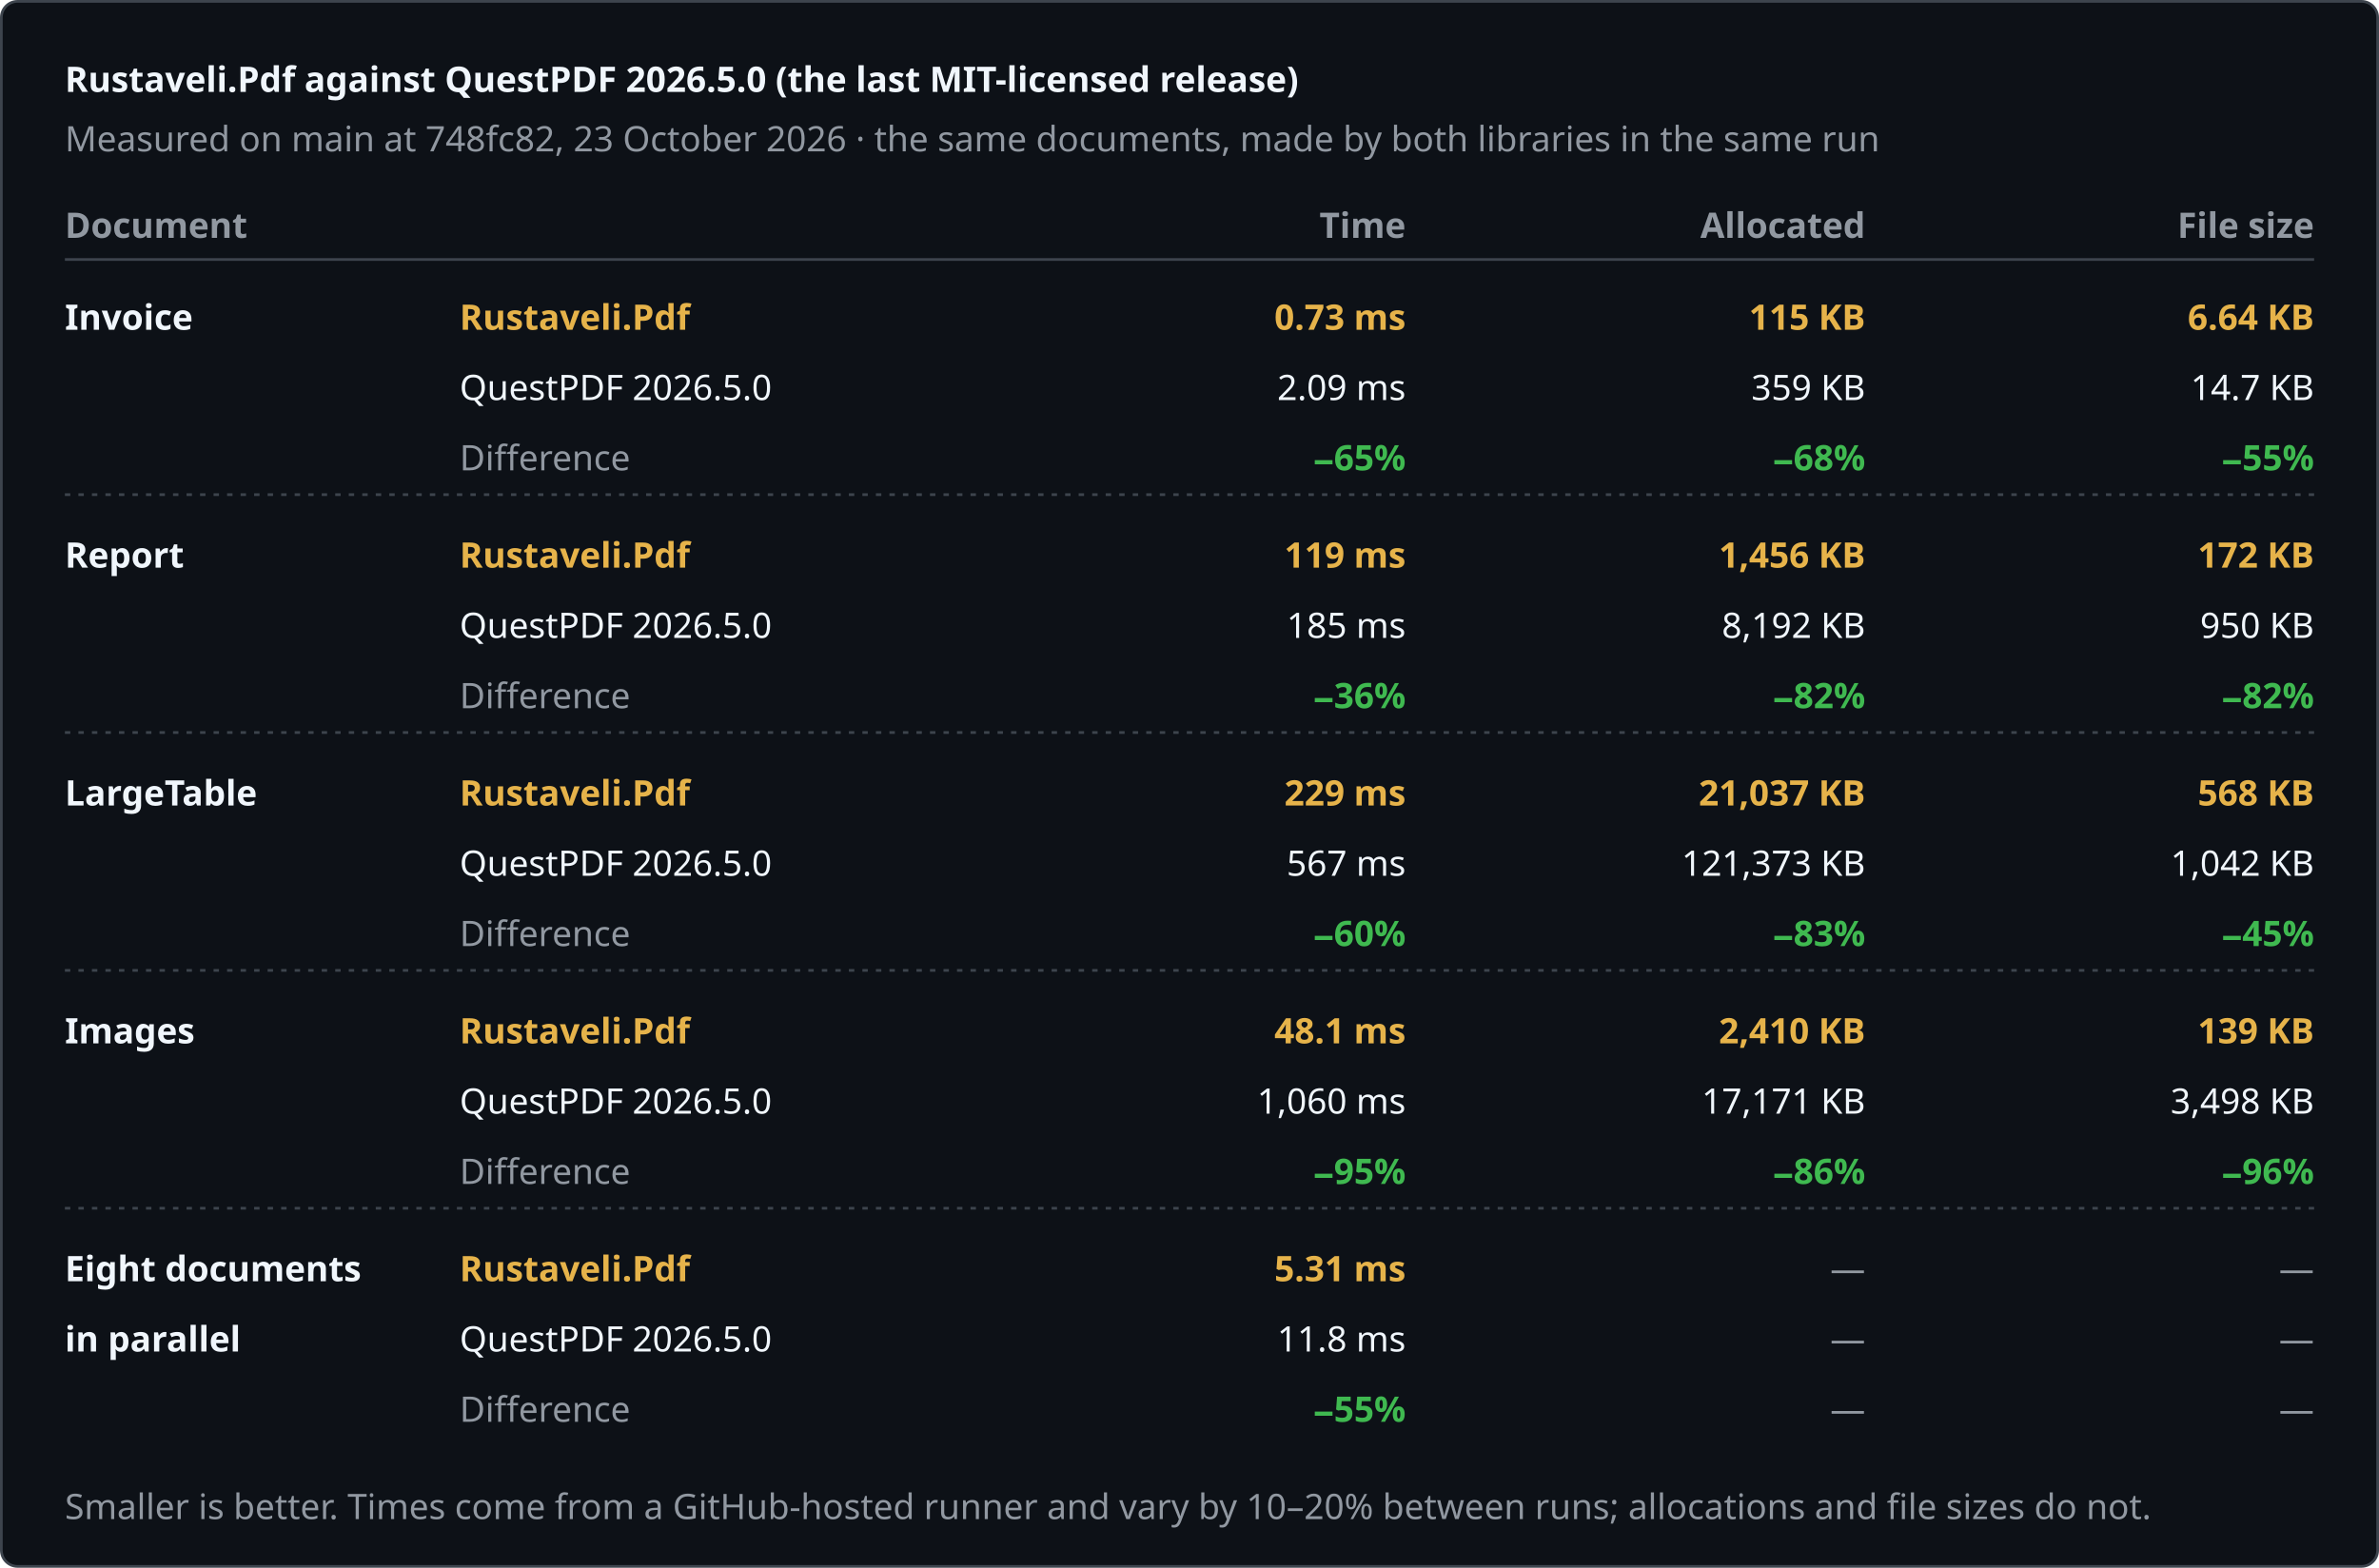
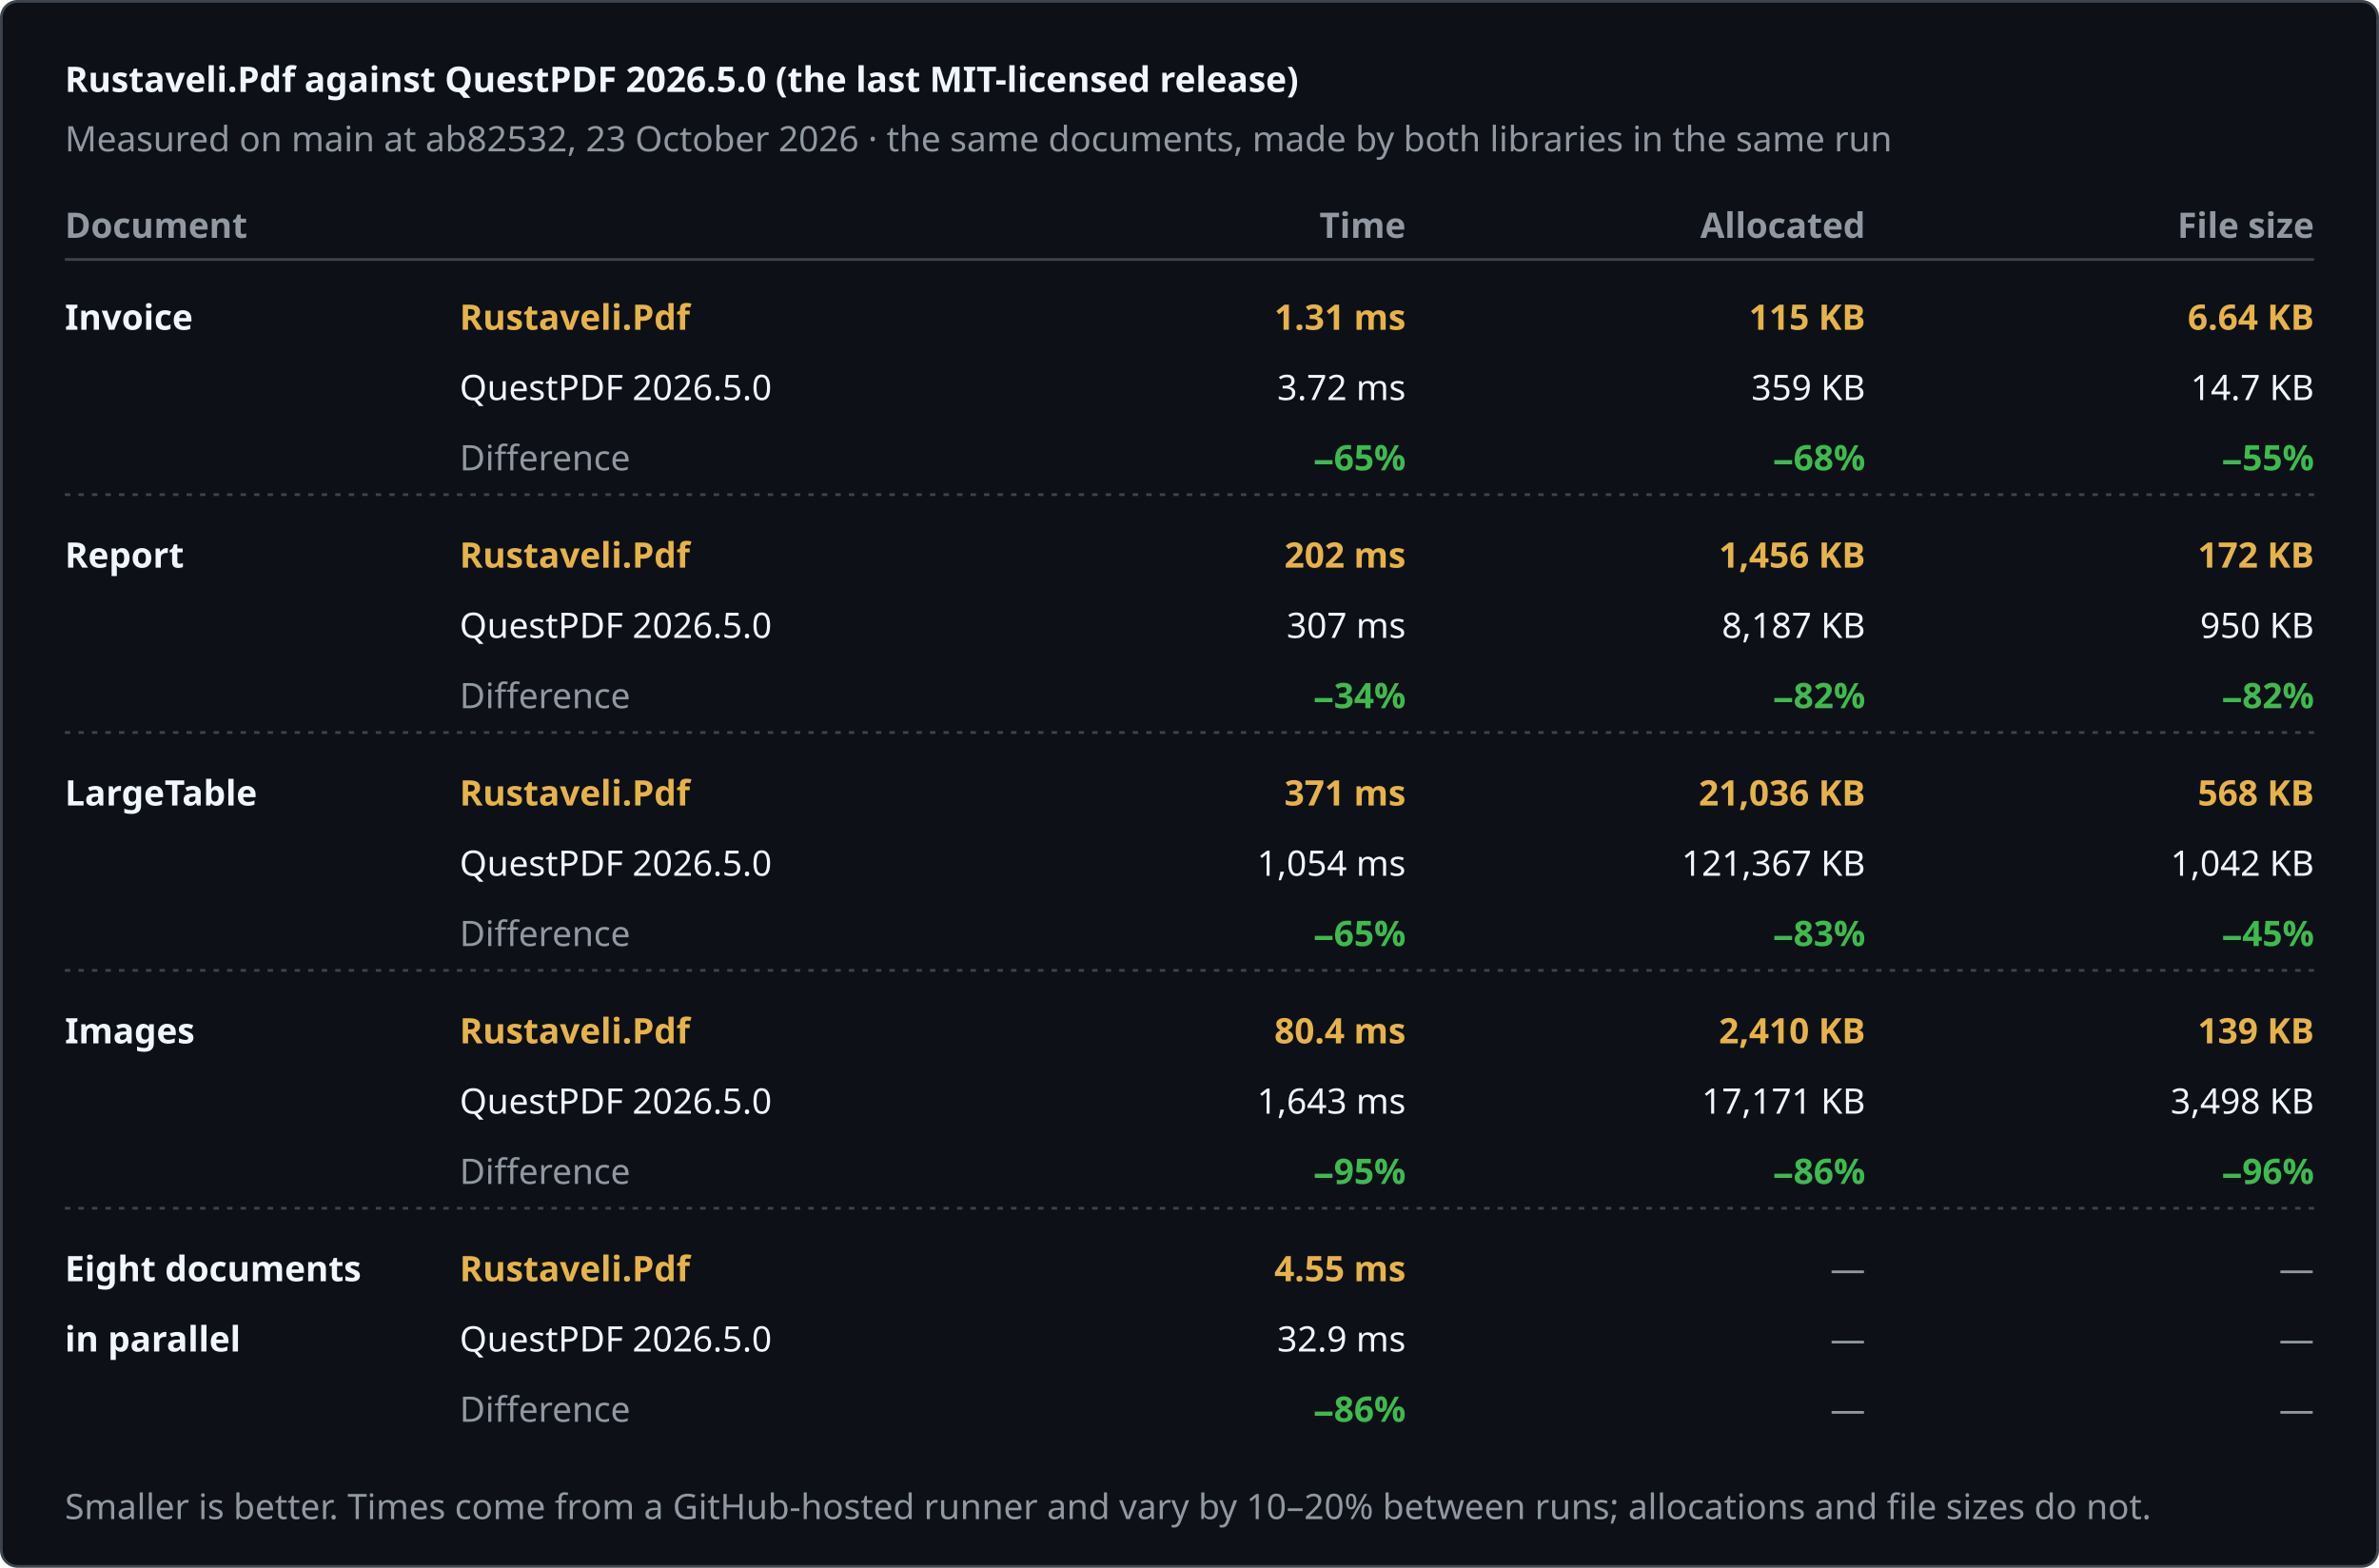
<svg xmlns="http://www.w3.org/2000/svg" width="880" height="580" viewBox="0 0 880 580" role="img" aria-label="Rustaveli.Pdf against QuestPDF 2026.5.0 (the last MIT-licensed release)">
  <style>text { font-family: -apple-system, BlinkMacSystemFont, "Segoe UI", "Noto Sans", Helvetica, Arial, sans-serif; font-size: 13px; font-variant-numeric: tabular-nums; }</style>
  <rect x="0.5" y="0.5" width="879" height="579" rx="6" fill="#0d1117" stroke="#3d444d" />
  <text x="24" y="34" fill="#f0f6fc" font-size="17" font-weight="600">Rustaveli.Pdf against QuestPDF 2026.5.0 (the last MIT-licensed release)</text>
-   <text x="24" y="56" fill="#9198a1">Measured on main at 748fc82, 23 October 2026 · the same documents, made by both libraries in the same run</text>
+   <text x="24" y="56" fill="#9198a1">Measured on main at ab82532, 23 October 2026 · the same documents, made by both libraries in the same run</text>
  <text x="24" y="88" fill="#9198a1" font-weight="600">Document</text>
  <text x="520" y="88" fill="#9198a1" text-anchor="end" font-weight="600">Time</text>
  <text x="690" y="88" fill="#9198a1" text-anchor="end" font-weight="600">Allocated</text>
  <text x="856" y="88" fill="#9198a1" text-anchor="end" font-weight="600">File size</text>
  <line x1="24" y1="96" x2="856" y2="96" stroke="#3d444d" />
  <text x="24" y="122" fill="#f0f6fc" font-weight="600">Invoice</text>
  <text x="170" y="122" fill="#e6b34a" font-weight="600">Rustaveli.Pdf</text>
  <text x="170" y="148" fill="#f0f6fc">QuestPDF 2026.5.0</text>
  <text x="170" y="174" fill="#9198a1">Difference</text>
-   <text x="520" y="122" fill="#e6b34a" text-anchor="end" font-weight="600">0.73 ms</text>
-   <text x="520" y="148" fill="#f0f6fc" text-anchor="end">2.09 ms</text>
+   <text x="520" y="122" fill="#e6b34a" text-anchor="end" font-weight="600">1.31 ms</text>
+   <text x="520" y="148" fill="#f0f6fc" text-anchor="end">3.72 ms</text>
  <text x="520" y="174" fill="#3fb950" text-anchor="end" font-weight="600">−65%</text>
  <text x="690" y="122" fill="#e6b34a" text-anchor="end" font-weight="600">115 KB</text>
  <text x="690" y="148" fill="#f0f6fc" text-anchor="end">359 KB</text>
  <text x="690" y="174" fill="#3fb950" text-anchor="end" font-weight="600">−68%</text>
  <text x="856" y="122" fill="#e6b34a" text-anchor="end" font-weight="600">6.64 KB</text>
  <text x="856" y="148" fill="#f0f6fc" text-anchor="end">14.7 KB</text>
  <text x="856" y="174" fill="#3fb950" text-anchor="end" font-weight="600">−55%</text>
  <line x1="24" y1="183" x2="856" y2="183" stroke="#3d444d" stroke-dasharray="2 3" />
  <text x="24" y="210" fill="#f0f6fc" font-weight="600">Report</text>
  <text x="170" y="210" fill="#e6b34a" font-weight="600">Rustaveli.Pdf</text>
  <text x="170" y="236" fill="#f0f6fc">QuestPDF 2026.5.0</text>
  <text x="170" y="262" fill="#9198a1">Difference</text>
-   <text x="520" y="210" fill="#e6b34a" text-anchor="end" font-weight="600">119 ms</text>
-   <text x="520" y="236" fill="#f0f6fc" text-anchor="end">185 ms</text>
-   <text x="520" y="262" fill="#3fb950" text-anchor="end" font-weight="600">−36%</text>
+   <text x="520" y="210" fill="#e6b34a" text-anchor="end" font-weight="600">202 ms</text>
+   <text x="520" y="236" fill="#f0f6fc" text-anchor="end">307 ms</text>
+   <text x="520" y="262" fill="#3fb950" text-anchor="end" font-weight="600">−34%</text>
  <text x="690" y="210" fill="#e6b34a" text-anchor="end" font-weight="600">1,456 KB</text>
-   <text x="690" y="236" fill="#f0f6fc" text-anchor="end">8,192 KB</text>
+   <text x="690" y="236" fill="#f0f6fc" text-anchor="end">8,187 KB</text>
  <text x="690" y="262" fill="#3fb950" text-anchor="end" font-weight="600">−82%</text>
  <text x="856" y="210" fill="#e6b34a" text-anchor="end" font-weight="600">172 KB</text>
  <text x="856" y="236" fill="#f0f6fc" text-anchor="end">950 KB</text>
  <text x="856" y="262" fill="#3fb950" text-anchor="end" font-weight="600">−82%</text>
  <line x1="24" y1="271" x2="856" y2="271" stroke="#3d444d" stroke-dasharray="2 3" />
  <text x="24" y="298" fill="#f0f6fc" font-weight="600">LargeTable</text>
  <text x="170" y="298" fill="#e6b34a" font-weight="600">Rustaveli.Pdf</text>
  <text x="170" y="324" fill="#f0f6fc">QuestPDF 2026.5.0</text>
  <text x="170" y="350" fill="#9198a1">Difference</text>
-   <text x="520" y="298" fill="#e6b34a" text-anchor="end" font-weight="600">229 ms</text>
-   <text x="520" y="324" fill="#f0f6fc" text-anchor="end">567 ms</text>
-   <text x="520" y="350" fill="#3fb950" text-anchor="end" font-weight="600">−60%</text>
-   <text x="690" y="298" fill="#e6b34a" text-anchor="end" font-weight="600">21,037 KB</text>
-   <text x="690" y="324" fill="#f0f6fc" text-anchor="end">121,373 KB</text>
+   <text x="520" y="298" fill="#e6b34a" text-anchor="end" font-weight="600">371 ms</text>
+   <text x="520" y="324" fill="#f0f6fc" text-anchor="end">1,054 ms</text>
+   <text x="520" y="350" fill="#3fb950" text-anchor="end" font-weight="600">−65%</text>
+   <text x="690" y="298" fill="#e6b34a" text-anchor="end" font-weight="600">21,036 KB</text>
+   <text x="690" y="324" fill="#f0f6fc" text-anchor="end">121,367 KB</text>
  <text x="690" y="350" fill="#3fb950" text-anchor="end" font-weight="600">−83%</text>
  <text x="856" y="298" fill="#e6b34a" text-anchor="end" font-weight="600">568 KB</text>
  <text x="856" y="324" fill="#f0f6fc" text-anchor="end">1,042 KB</text>
  <text x="856" y="350" fill="#3fb950" text-anchor="end" font-weight="600">−45%</text>
  <line x1="24" y1="359" x2="856" y2="359" stroke="#3d444d" stroke-dasharray="2 3" />
  <text x="24" y="386" fill="#f0f6fc" font-weight="600">Images</text>
  <text x="170" y="386" fill="#e6b34a" font-weight="600">Rustaveli.Pdf</text>
  <text x="170" y="412" fill="#f0f6fc">QuestPDF 2026.5.0</text>
  <text x="170" y="438" fill="#9198a1">Difference</text>
-   <text x="520" y="386" fill="#e6b34a" text-anchor="end" font-weight="600">48.1 ms</text>
-   <text x="520" y="412" fill="#f0f6fc" text-anchor="end">1,060 ms</text>
+   <text x="520" y="386" fill="#e6b34a" text-anchor="end" font-weight="600">80.4 ms</text>
+   <text x="520" y="412" fill="#f0f6fc" text-anchor="end">1,643 ms</text>
  <text x="520" y="438" fill="#3fb950" text-anchor="end" font-weight="600">−95%</text>
  <text x="690" y="386" fill="#e6b34a" text-anchor="end" font-weight="600">2,410 KB</text>
  <text x="690" y="412" fill="#f0f6fc" text-anchor="end">17,171 KB</text>
  <text x="690" y="438" fill="#3fb950" text-anchor="end" font-weight="600">−86%</text>
  <text x="856" y="386" fill="#e6b34a" text-anchor="end" font-weight="600">139 KB</text>
  <text x="856" y="412" fill="#f0f6fc" text-anchor="end">3,498 KB</text>
  <text x="856" y="438" fill="#3fb950" text-anchor="end" font-weight="600">−96%</text>
  <line x1="24" y1="447" x2="856" y2="447" stroke="#3d444d" stroke-dasharray="2 3" />
  <text x="24" y="474" fill="#f0f6fc" font-weight="600">Eight documents</text>
  <text x="24" y="500" fill="#f0f6fc" font-weight="600">in parallel</text>
  <text x="170" y="474" fill="#e6b34a" font-weight="600">Rustaveli.Pdf</text>
  <text x="170" y="500" fill="#f0f6fc">QuestPDF 2026.5.0</text>
  <text x="170" y="526" fill="#9198a1">Difference</text>
-   <text x="520" y="474" fill="#e6b34a" text-anchor="end" font-weight="600">5.31 ms</text>
-   <text x="520" y="500" fill="#f0f6fc" text-anchor="end">11.8 ms</text>
-   <text x="520" y="526" fill="#3fb950" text-anchor="end" font-weight="600">−55%</text>
+   <text x="520" y="474" fill="#e6b34a" text-anchor="end" font-weight="600">4.55 ms</text>
+   <text x="520" y="500" fill="#f0f6fc" text-anchor="end">32.9 ms</text>
+   <text x="520" y="526" fill="#3fb950" text-anchor="end" font-weight="600">−86%</text>
  <text x="690" y="474" fill="#9198a1" text-anchor="end">—</text>
  <text x="690" y="500" fill="#9198a1" text-anchor="end">—</text>
  <text x="690" y="526" fill="#9198a1" text-anchor="end">—</text>
  <text x="856" y="474" fill="#9198a1" text-anchor="end">—</text>
  <text x="856" y="500" fill="#9198a1" text-anchor="end">—</text>
  <text x="856" y="526" fill="#9198a1" text-anchor="end">—</text>
  <text x="24" y="562" fill="#9198a1" font-size="12">Smaller is better. Times come from a GitHub-hosted runner and vary by 10–20% between runs; allocations and file sizes do not.</text>
</svg>
